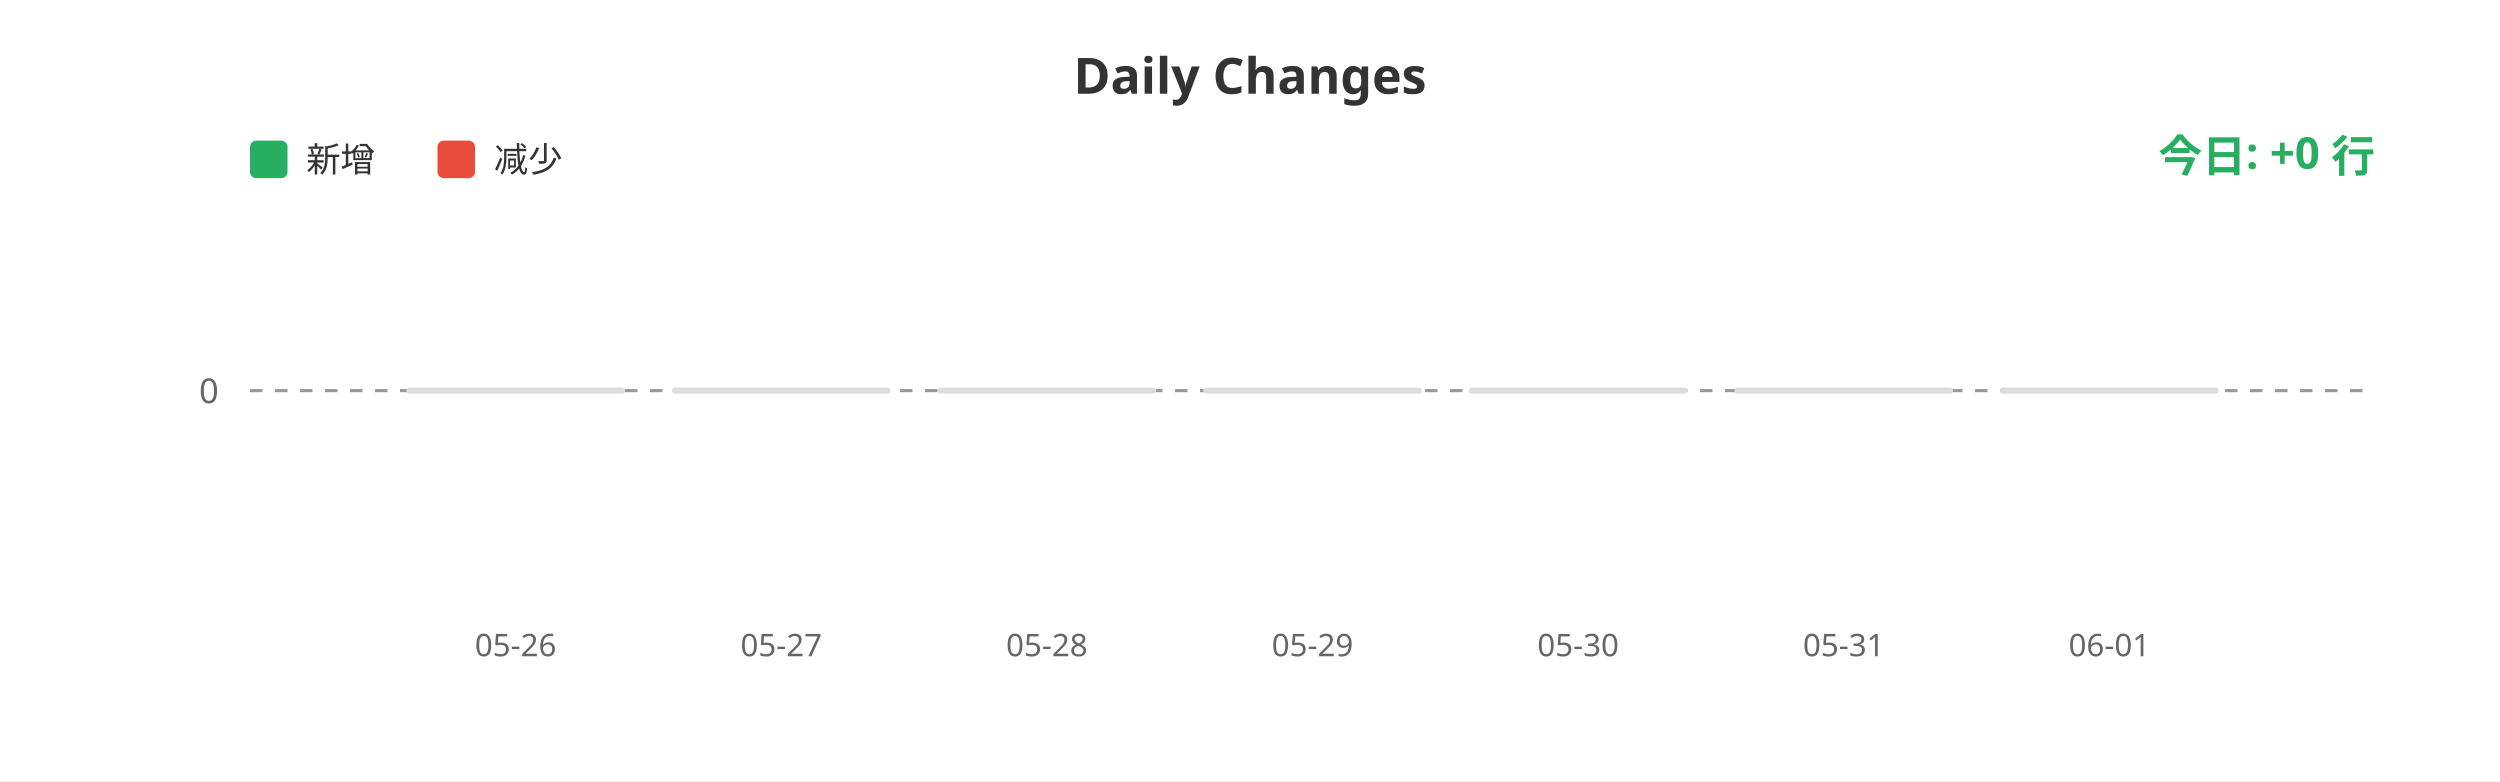
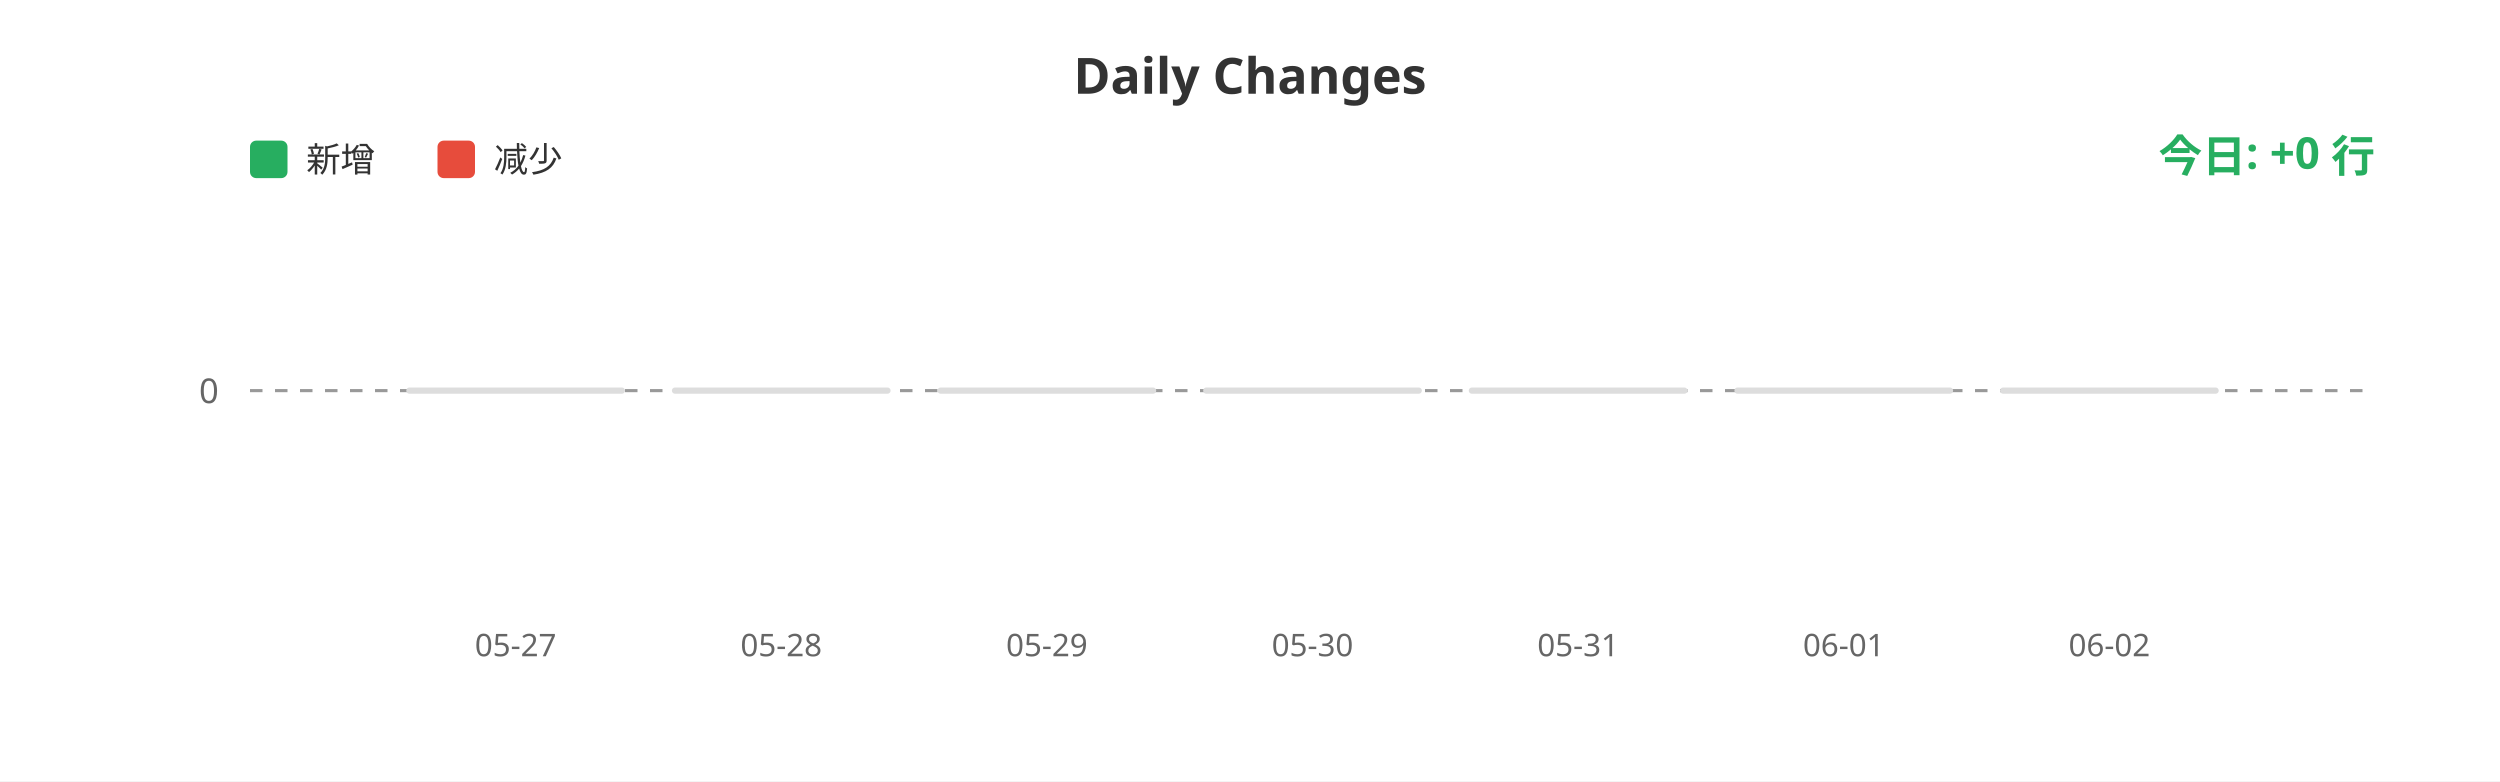
<svg xmlns="http://www.w3.org/2000/svg" width="800" height="250">
  <rect width="100%" height="100%" fill="#ffffff" />
  <text x="400" y="30" fill="#333" font-size="16" font-weight="bold" text-anchor="middle" font-family="sans-serif">Daily Changes</text>
  <rect x="80" y="45" width="12" height="12" fill="#27ae60" rx="2" />
  <text x="98" y="55" fill="#333" font-size="11" font-family="sans-serif">新增</text>
  <rect x="140" y="45" width="12" height="12" fill="#e74c3c" rx="2" />
  <text x="158" y="55" fill="#333" font-size="11" font-family="sans-serif">减少</text>
  <line x1="80" y1="125" x2="760" y2="125" stroke="#999" stroke-width="1" stroke-dasharray="4" />
  <text x="70" y="129" fill="#666" font-size="11" text-anchor="end" font-family="sans-serif">0</text>
  <rect x="130.0" y="124" width="70" height="2" fill="#ddd" rx="1" />
  <rect x="215.0" y="124" width="70" height="2" fill="#ddd" rx="1" />
  <rect x="300.0" y="124" width="70" height="2" fill="#ddd" rx="1" />
  <rect x="385.0" y="124" width="70" height="2" fill="#ddd" rx="1" />
  <rect x="470.0" y="124" width="70" height="2" fill="#ddd" rx="1" />
  <rect x="555.0" y="124" width="70" height="2" fill="#ddd" rx="1" />
  <rect x="640.0" y="124" width="70" height="2" fill="#ddd" rx="1" />
-   <text x="165.0" y="210" fill="#666" font-size="10" text-anchor="middle" font-family="sans-serif">05-26</text>
-   <text x="250.0" y="210" fill="#666" font-size="10" text-anchor="middle" font-family="sans-serif">05-27</text>
-   <text x="335.0" y="210" fill="#666" font-size="10" text-anchor="middle" font-family="sans-serif">05-28</text>
-   <text x="420.0" y="210" fill="#666" font-size="10" text-anchor="middle" font-family="sans-serif">05-29</text>
-   <text x="505.0" y="210" fill="#666" font-size="10" text-anchor="middle" font-family="sans-serif">05-30</text>
-   <text x="590.0" y="210" fill="#666" font-size="10" text-anchor="middle" font-family="sans-serif">05-31</text>
-   <text x="675.0" y="210" fill="#666" font-size="10" text-anchor="middle" font-family="sans-serif">06-01</text>
+   <text x="165.0" y="210" fill="#666" font-size="10" text-anchor="middle" font-family="sans-serif">05-27</text>
+   <text x="250.0" y="210" fill="#666" font-size="10" text-anchor="middle" font-family="sans-serif">05-28</text>
+   <text x="335.0" y="210" fill="#666" font-size="10" text-anchor="middle" font-family="sans-serif">05-29</text>
+   <text x="420.0" y="210" fill="#666" font-size="10" text-anchor="middle" font-family="sans-serif">05-30</text>
+   <text x="505.0" y="210" fill="#666" font-size="10" text-anchor="middle" font-family="sans-serif">05-31</text>
+   <text x="590.0" y="210" fill="#666" font-size="10" text-anchor="middle" font-family="sans-serif">06-01</text>
+   <text x="675.0" y="210" fill="#666" font-size="10" text-anchor="middle" font-family="sans-serif">06-02</text>
  <text x="760" y="55" fill="#27ae60" font-size="14" font-weight="bold" text-anchor="end" font-family="sans-serif">今日: +0 行</text>
</svg>
